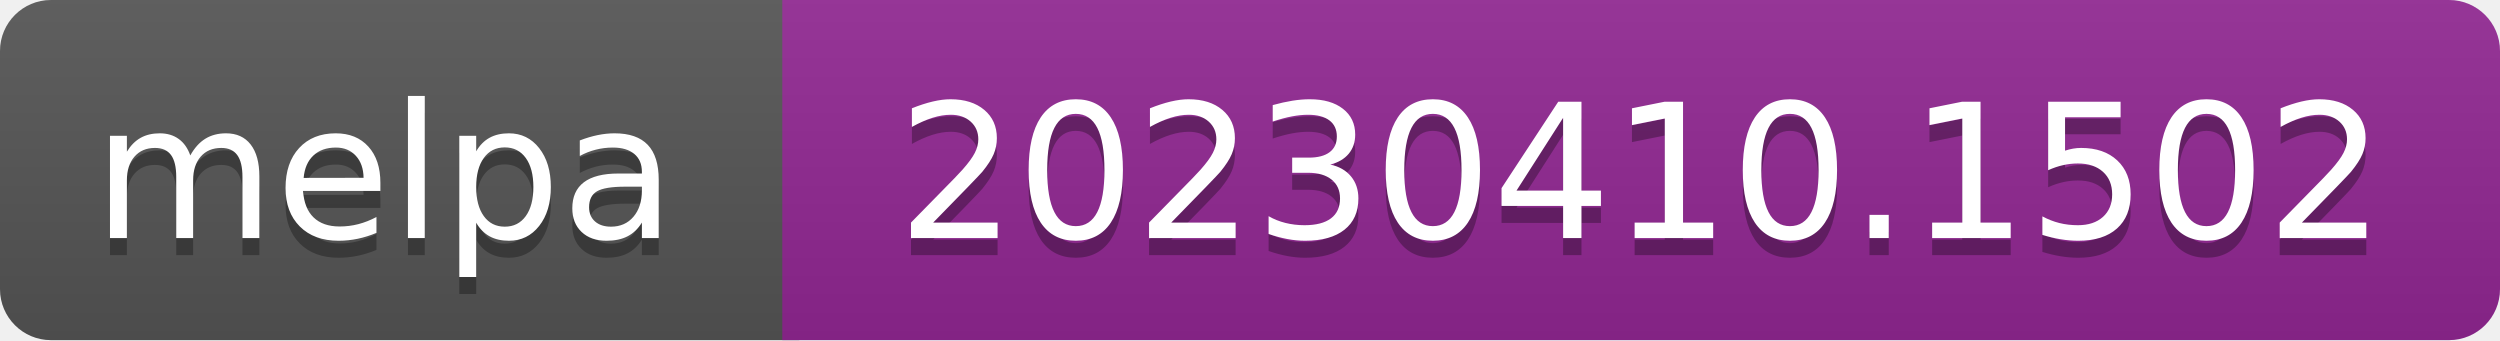
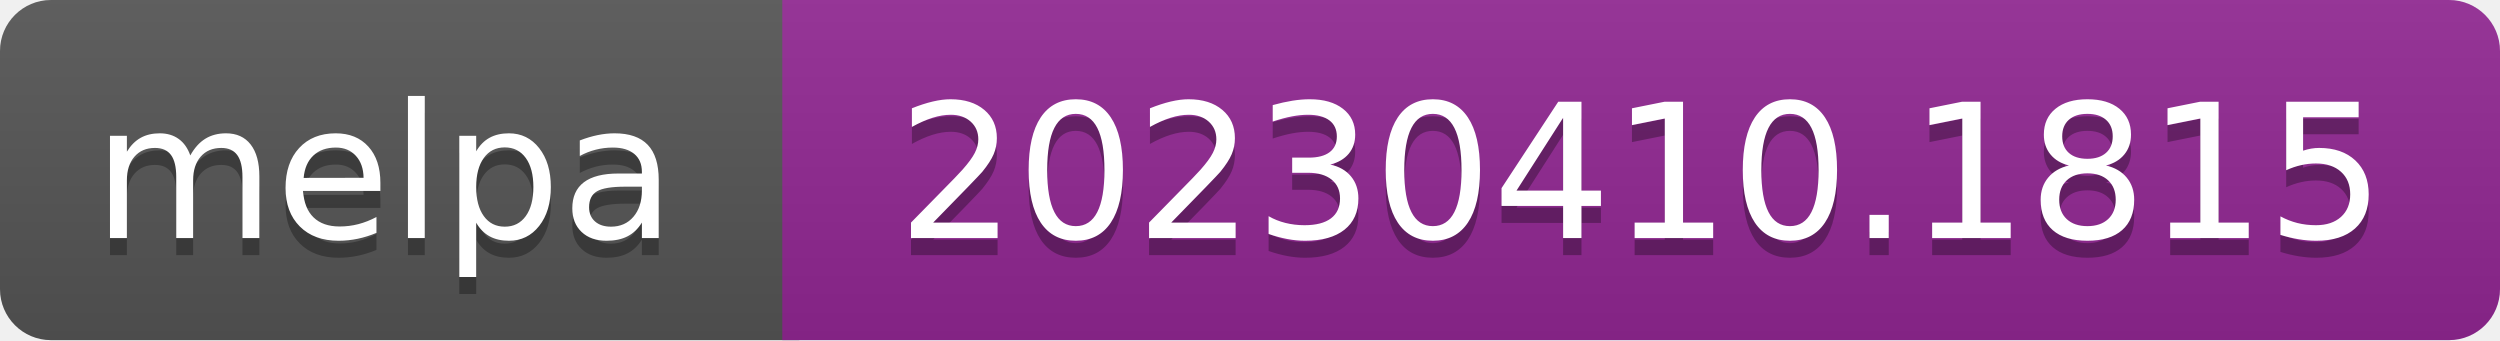
- <svg xmlns="http://www.w3.org/2000/svg" width="147" height="20" role="img" aria-label="melpa: 20230410.1502">
+ <svg xmlns="http://www.w3.org/2000/svg" width="147" height="20" role="img" aria-label="melpa: 20230410.1815">
  <linearGradient id="s" x2="0" y2="100%">
    <stop offset="0" stop-color="#bbb" stop-opacity=".1" />
    <stop offset="1" stop-opacity=".1" />
  </linearGradient>
  <clipPath id="r">
    <rect width="147" height="20" rx="3" fill="#fff" />
  </clipPath>
  <g clip-path="url(#r)">
    <rect width="47" height="20" fill="#555" />
    <rect x="46" width="147" height="20" fill="#922793" />
    <rect width="147" height="20" fill="url(#s)" />
  </g>
  <g fill="#fff" text-anchor="middle" font-family="Verdana,Geneva,DejaVu Sans,sans-serif" font-size="110" text-rendering="geometricPrecision">
    <text aria-hidden="true" x="226" y="150" fill="#010101" fill-opacity=".3" transform="scale(.1)" textLength="343">melpa</text>
    <text x="226" y="140" transform="scale(.1)" fill="#fff" textLength="343">melpa</text>
-     <text aria-hidden="true" x="965" y="150" fill="#010101" fill-opacity=".3" transform="scale(.1)" textLength="875">20230410.1502</text>
-     <text x="965" y="140" transform="scale(.1)" fill="#fff" textLength="875">20230410.1502</text>
+     <text aria-hidden="true" x="965" y="150" fill="#010101" fill-opacity=".3" transform="scale(.1)" textLength="875">20230410.1815</text>
+     <text x="965" y="140" transform="scale(.1)" fill="#fff" textLength="875">20230410.1815</text>
  </g>
</svg>
